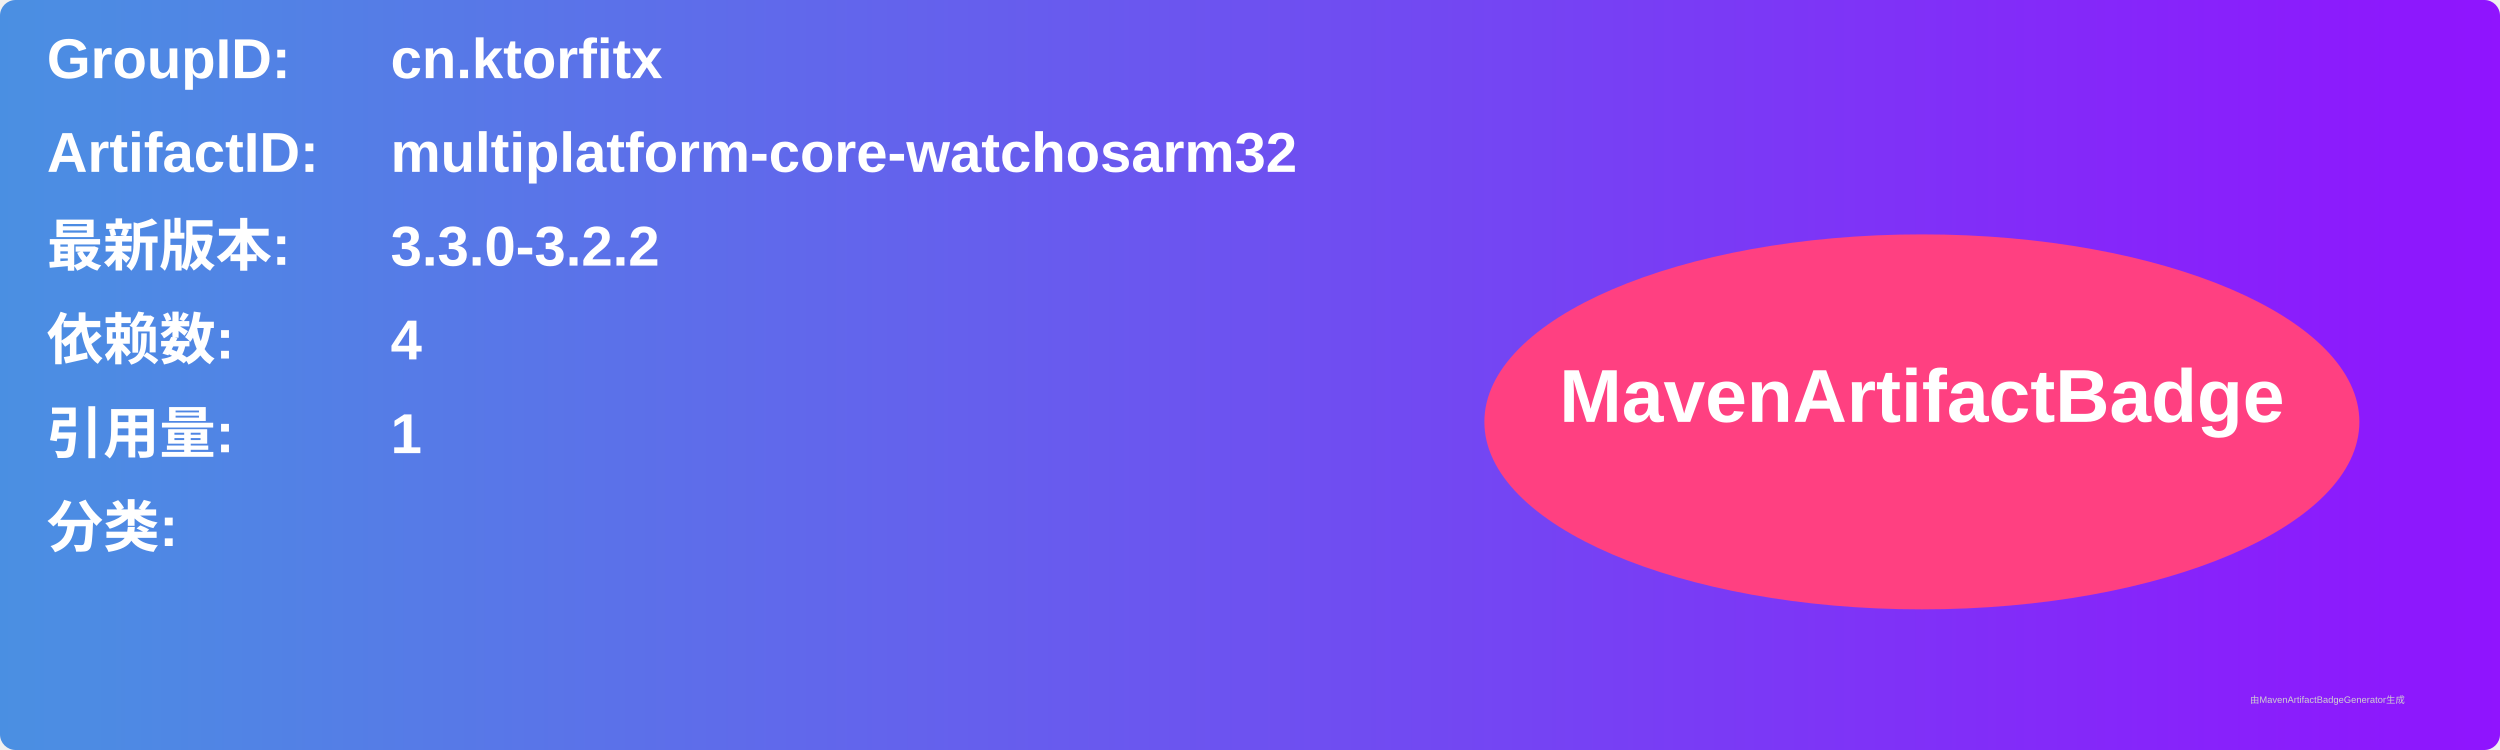
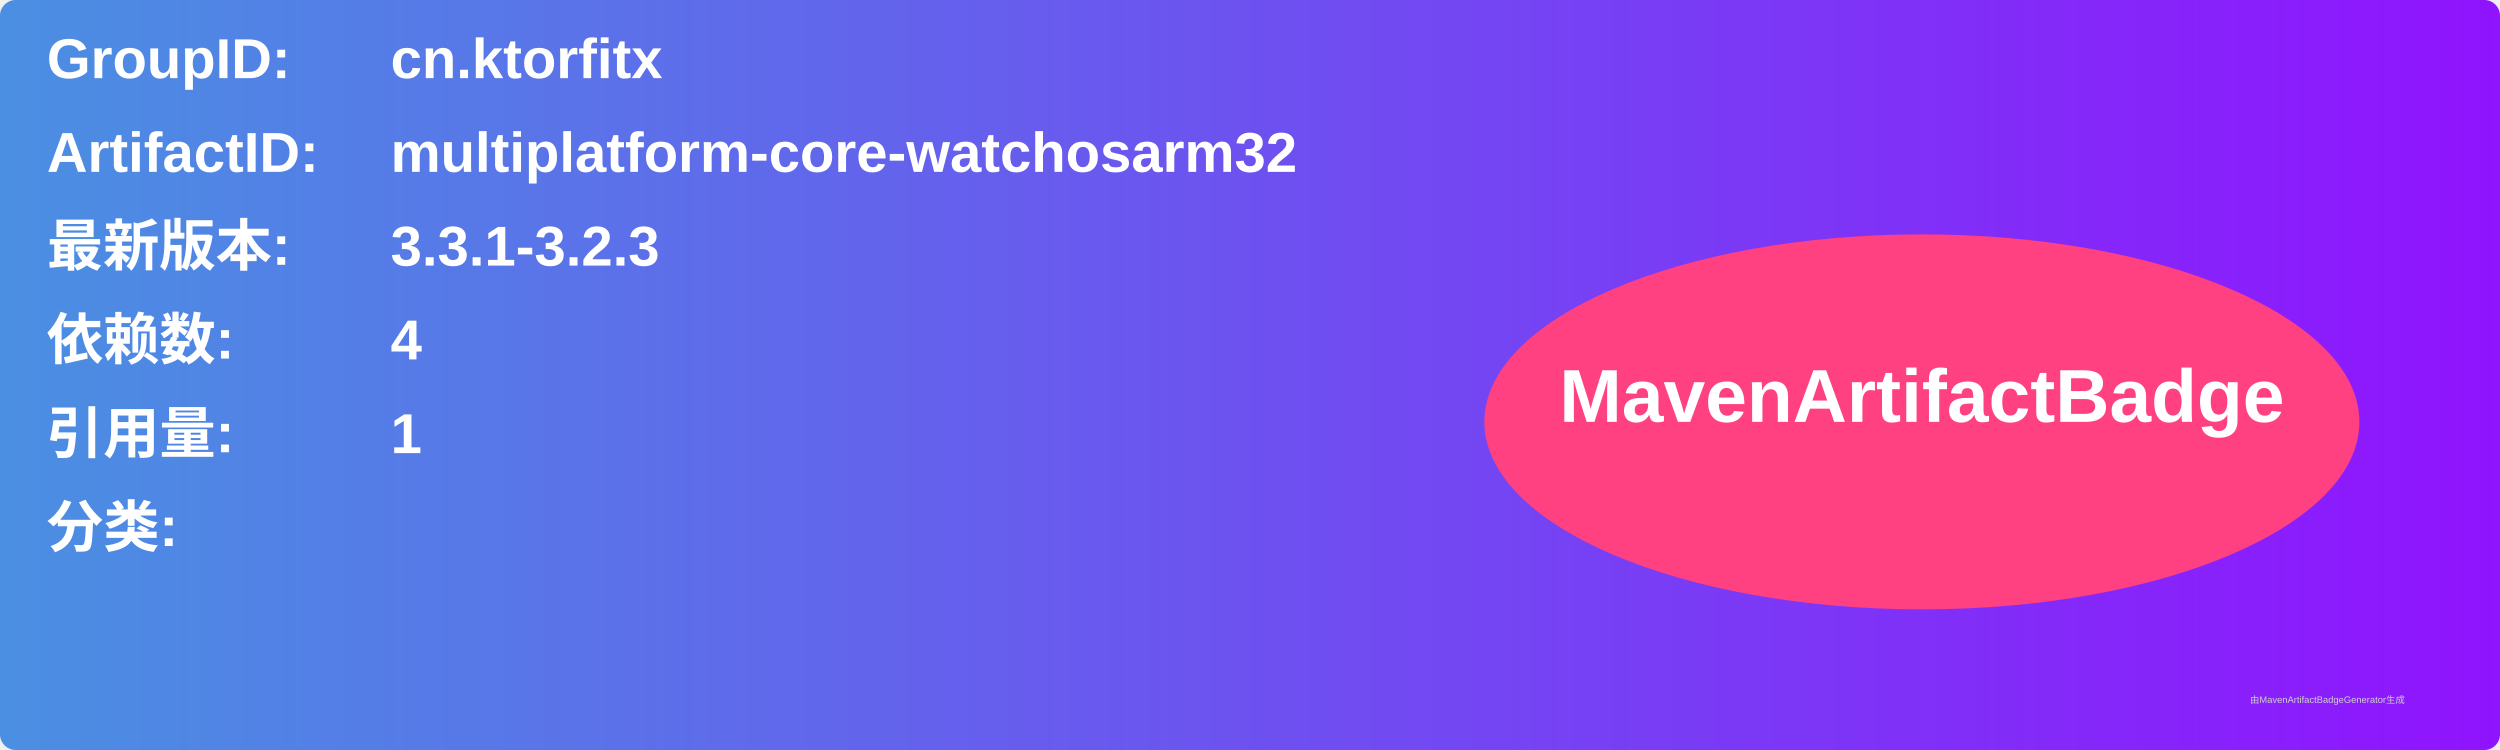
<svg xmlns="http://www.w3.org/2000/svg" width="800" height="240" viewBox="0 0 800 240">
  <linearGradient id="grad" x1="0%" y1="0%" x2="100%" y2="0%">
    <stop offset="0%" stop-color="#4a90e2" />
    <stop offset="100%" stop-color="#9013fe" />
  </linearGradient>
  <rect width="100%" height="100%" rx="5" ry="5" fill="url(#grad)" />
  <g transform="translate(15, 15)">
    <text x="0" y="10" font-family="Arial" font-size="18" fill="white" font-weight="bold" width="260">GroupID:</text>
    <text x="110" y="10" font-family="Arial" font-size="18" fill="white" font-weight="bold" width="460">cn.ktorfitx</text>
    <text x="0" y="40" font-family="Arial" font-size="18" fill="white" font-weight="bold" width="260">ArtifactID:</text>
    <text x="110" y="40" font-family="Arial" font-size="18" fill="white" font-weight="bold" width="460">multiplatform-core-watchosarm32</text>
    <text x="0" y="70" font-family="Arial" font-size="18" fill="white" font-weight="bold">最新版本:</text>
    <text x="110" y="70" font-family="Arial" font-size="18" fill="white" font-weight="bold">
-       <tspan font-weight="bold">3.3.0-3.2.2</tspan>
+       <tspan font-weight="bold">3.3.1-3.2.3</tspan>
    </text>
    <text x="0" y="100" font-family="Arial" font-size="18" fill="white" font-weight="bold">依赖数: </text>
    <text x="110" y="100" font-family="Arial" font-size="18" fill="white">
      <tspan font-weight="bold">4</tspan>
    </text>
    <text x="0" y="130" font-family="Arial" font-size="18" fill="white" font-weight="bold">引用量: </text>
    <text x="110" y="130" font-family="Arial" font-size="18" fill="white">
      <tspan font-weight="bold">1</tspan>
    </text>
    <text x="0" y="160" font-family="Arial" font-size="18" fill="white" font-weight="bold">分类:</text>
    <text x="10" y="190" font-family="Arial" font-size="10" fill="white">
      <tspan font-weight="bold" />
    </text>
    <ellipse cx="600" cy="120" rx="140" ry="60" fill="#ff4081" />
    <text x="600" y="120" text-anchor="middle" font-family="Arial" font-size="24" fill="white" font-weight="bold">MavenArtifactBadge</text>
  </g>
  <text x="720" y="225" font-family="Arial" font-size="3" fill="#d0d0d0">由MavenArtifactBadgeGenerator生成</text>
</svg>
